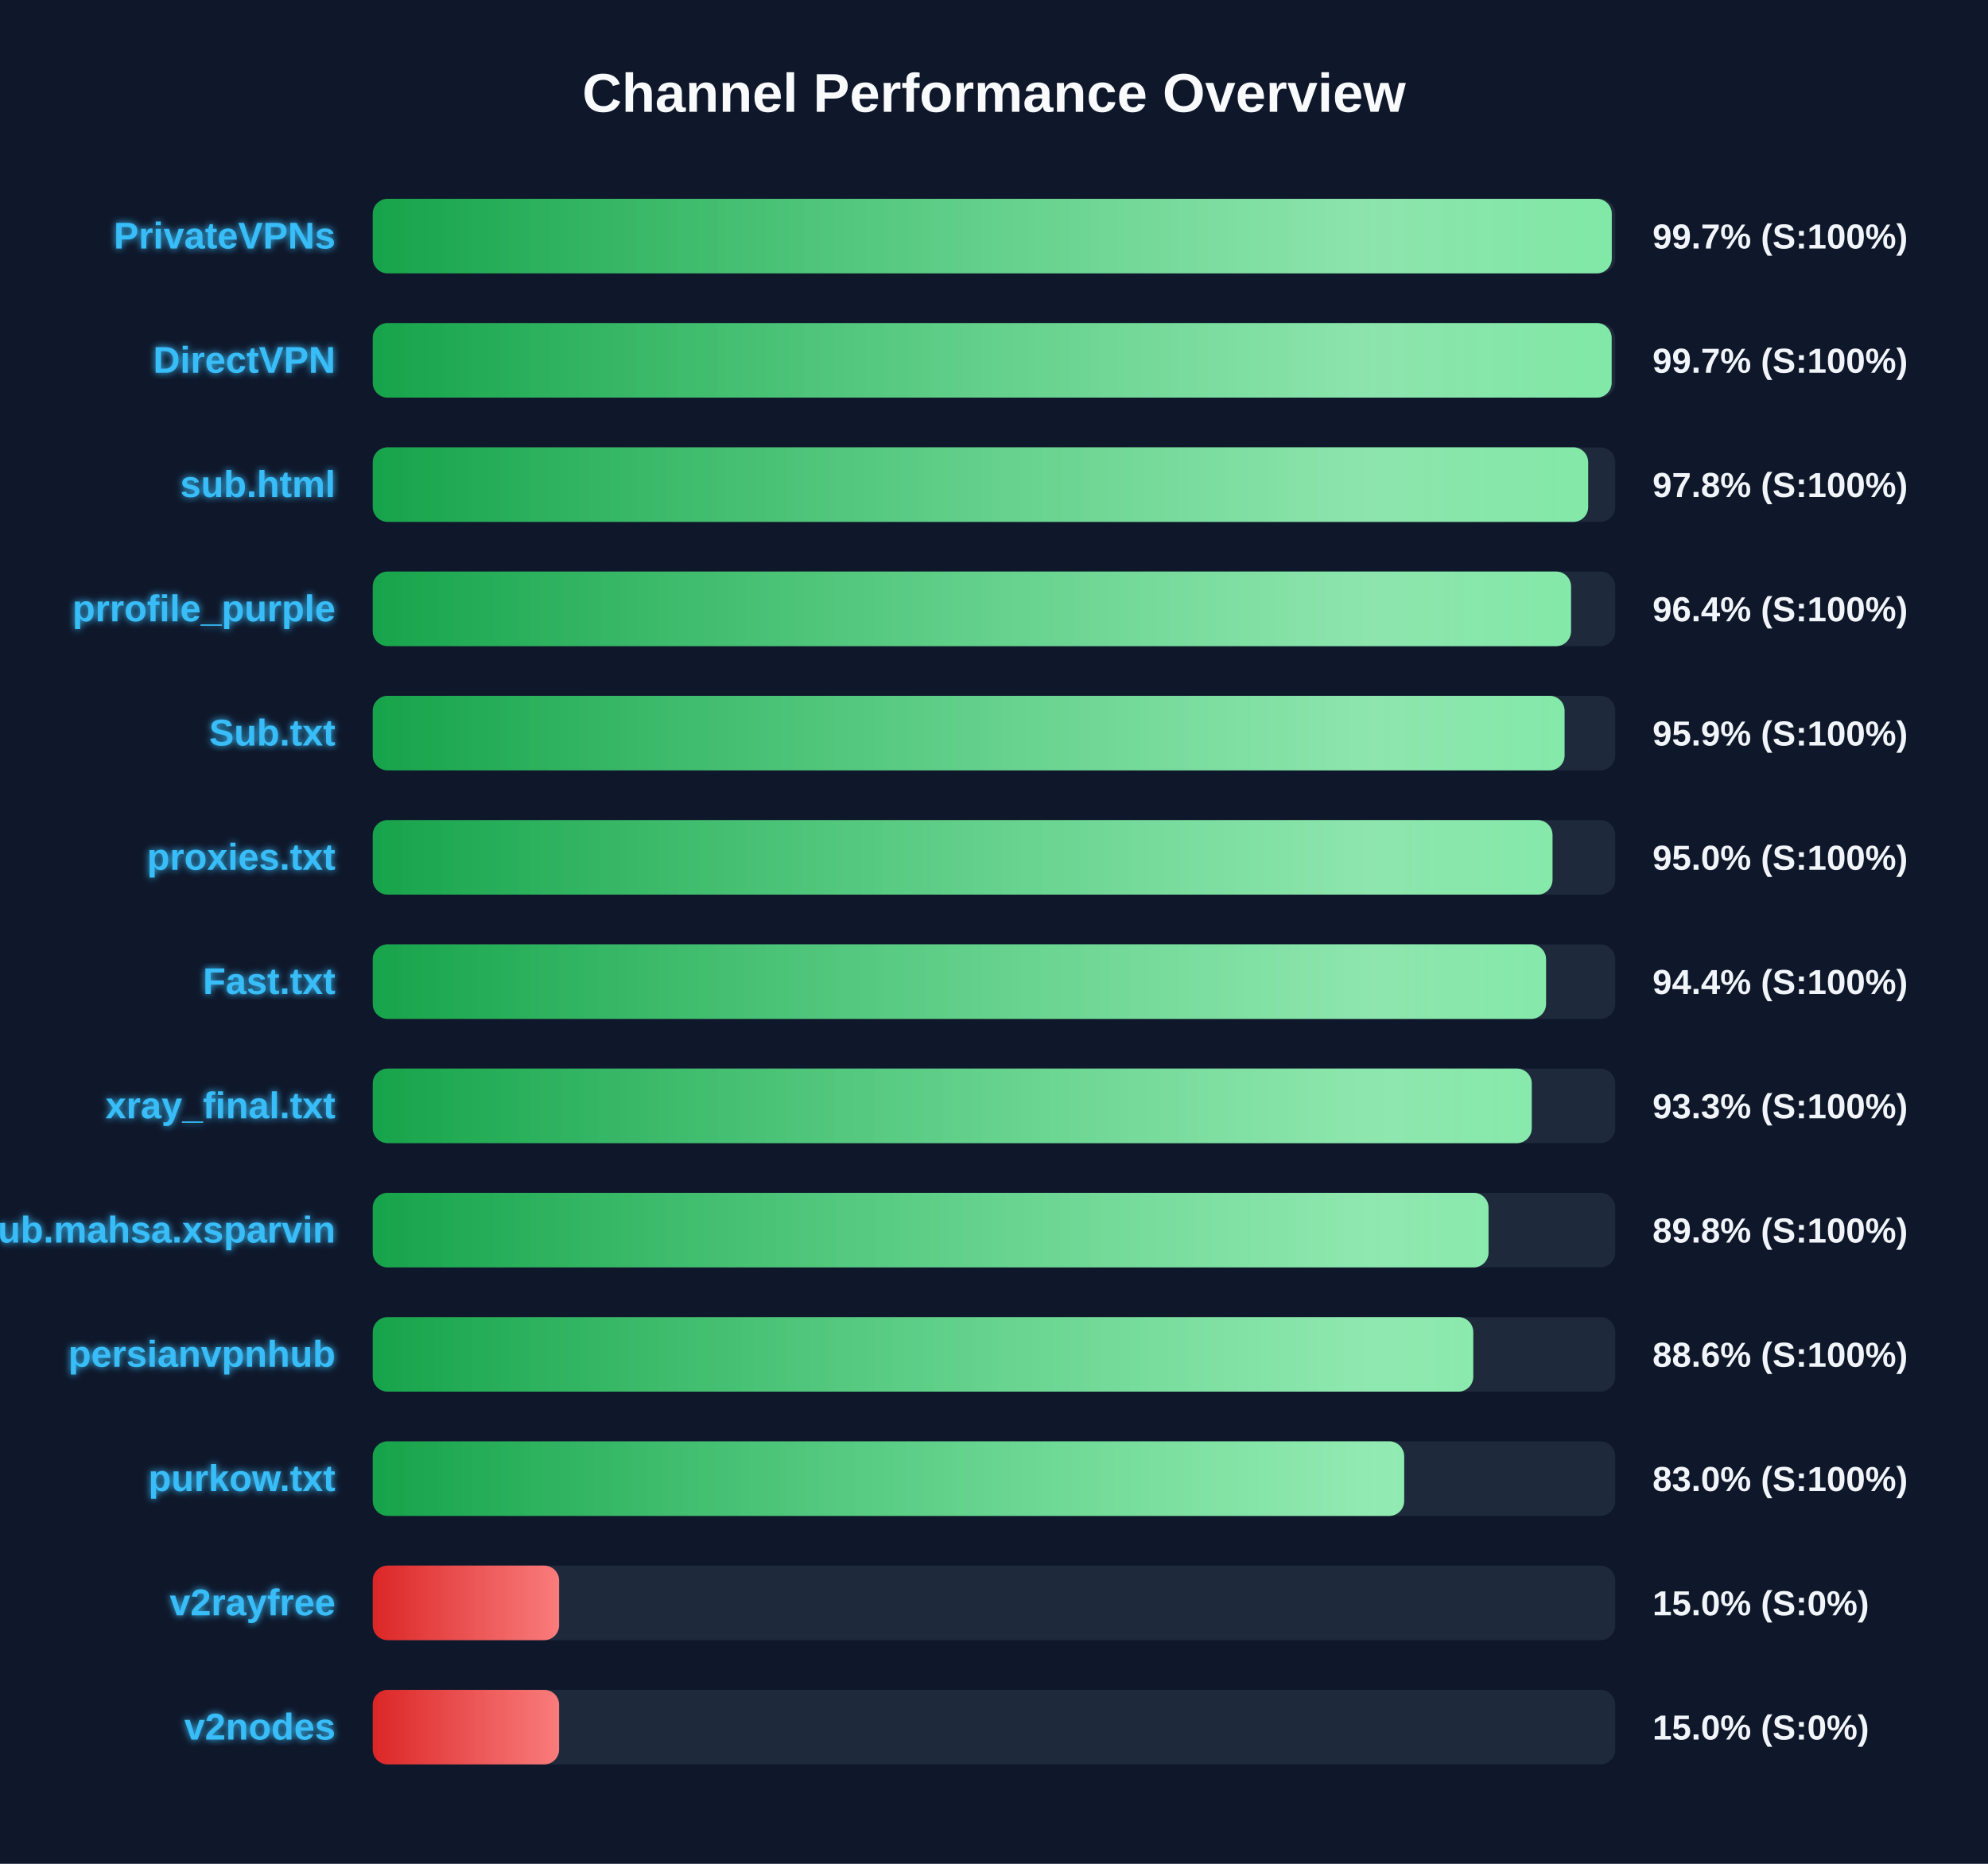
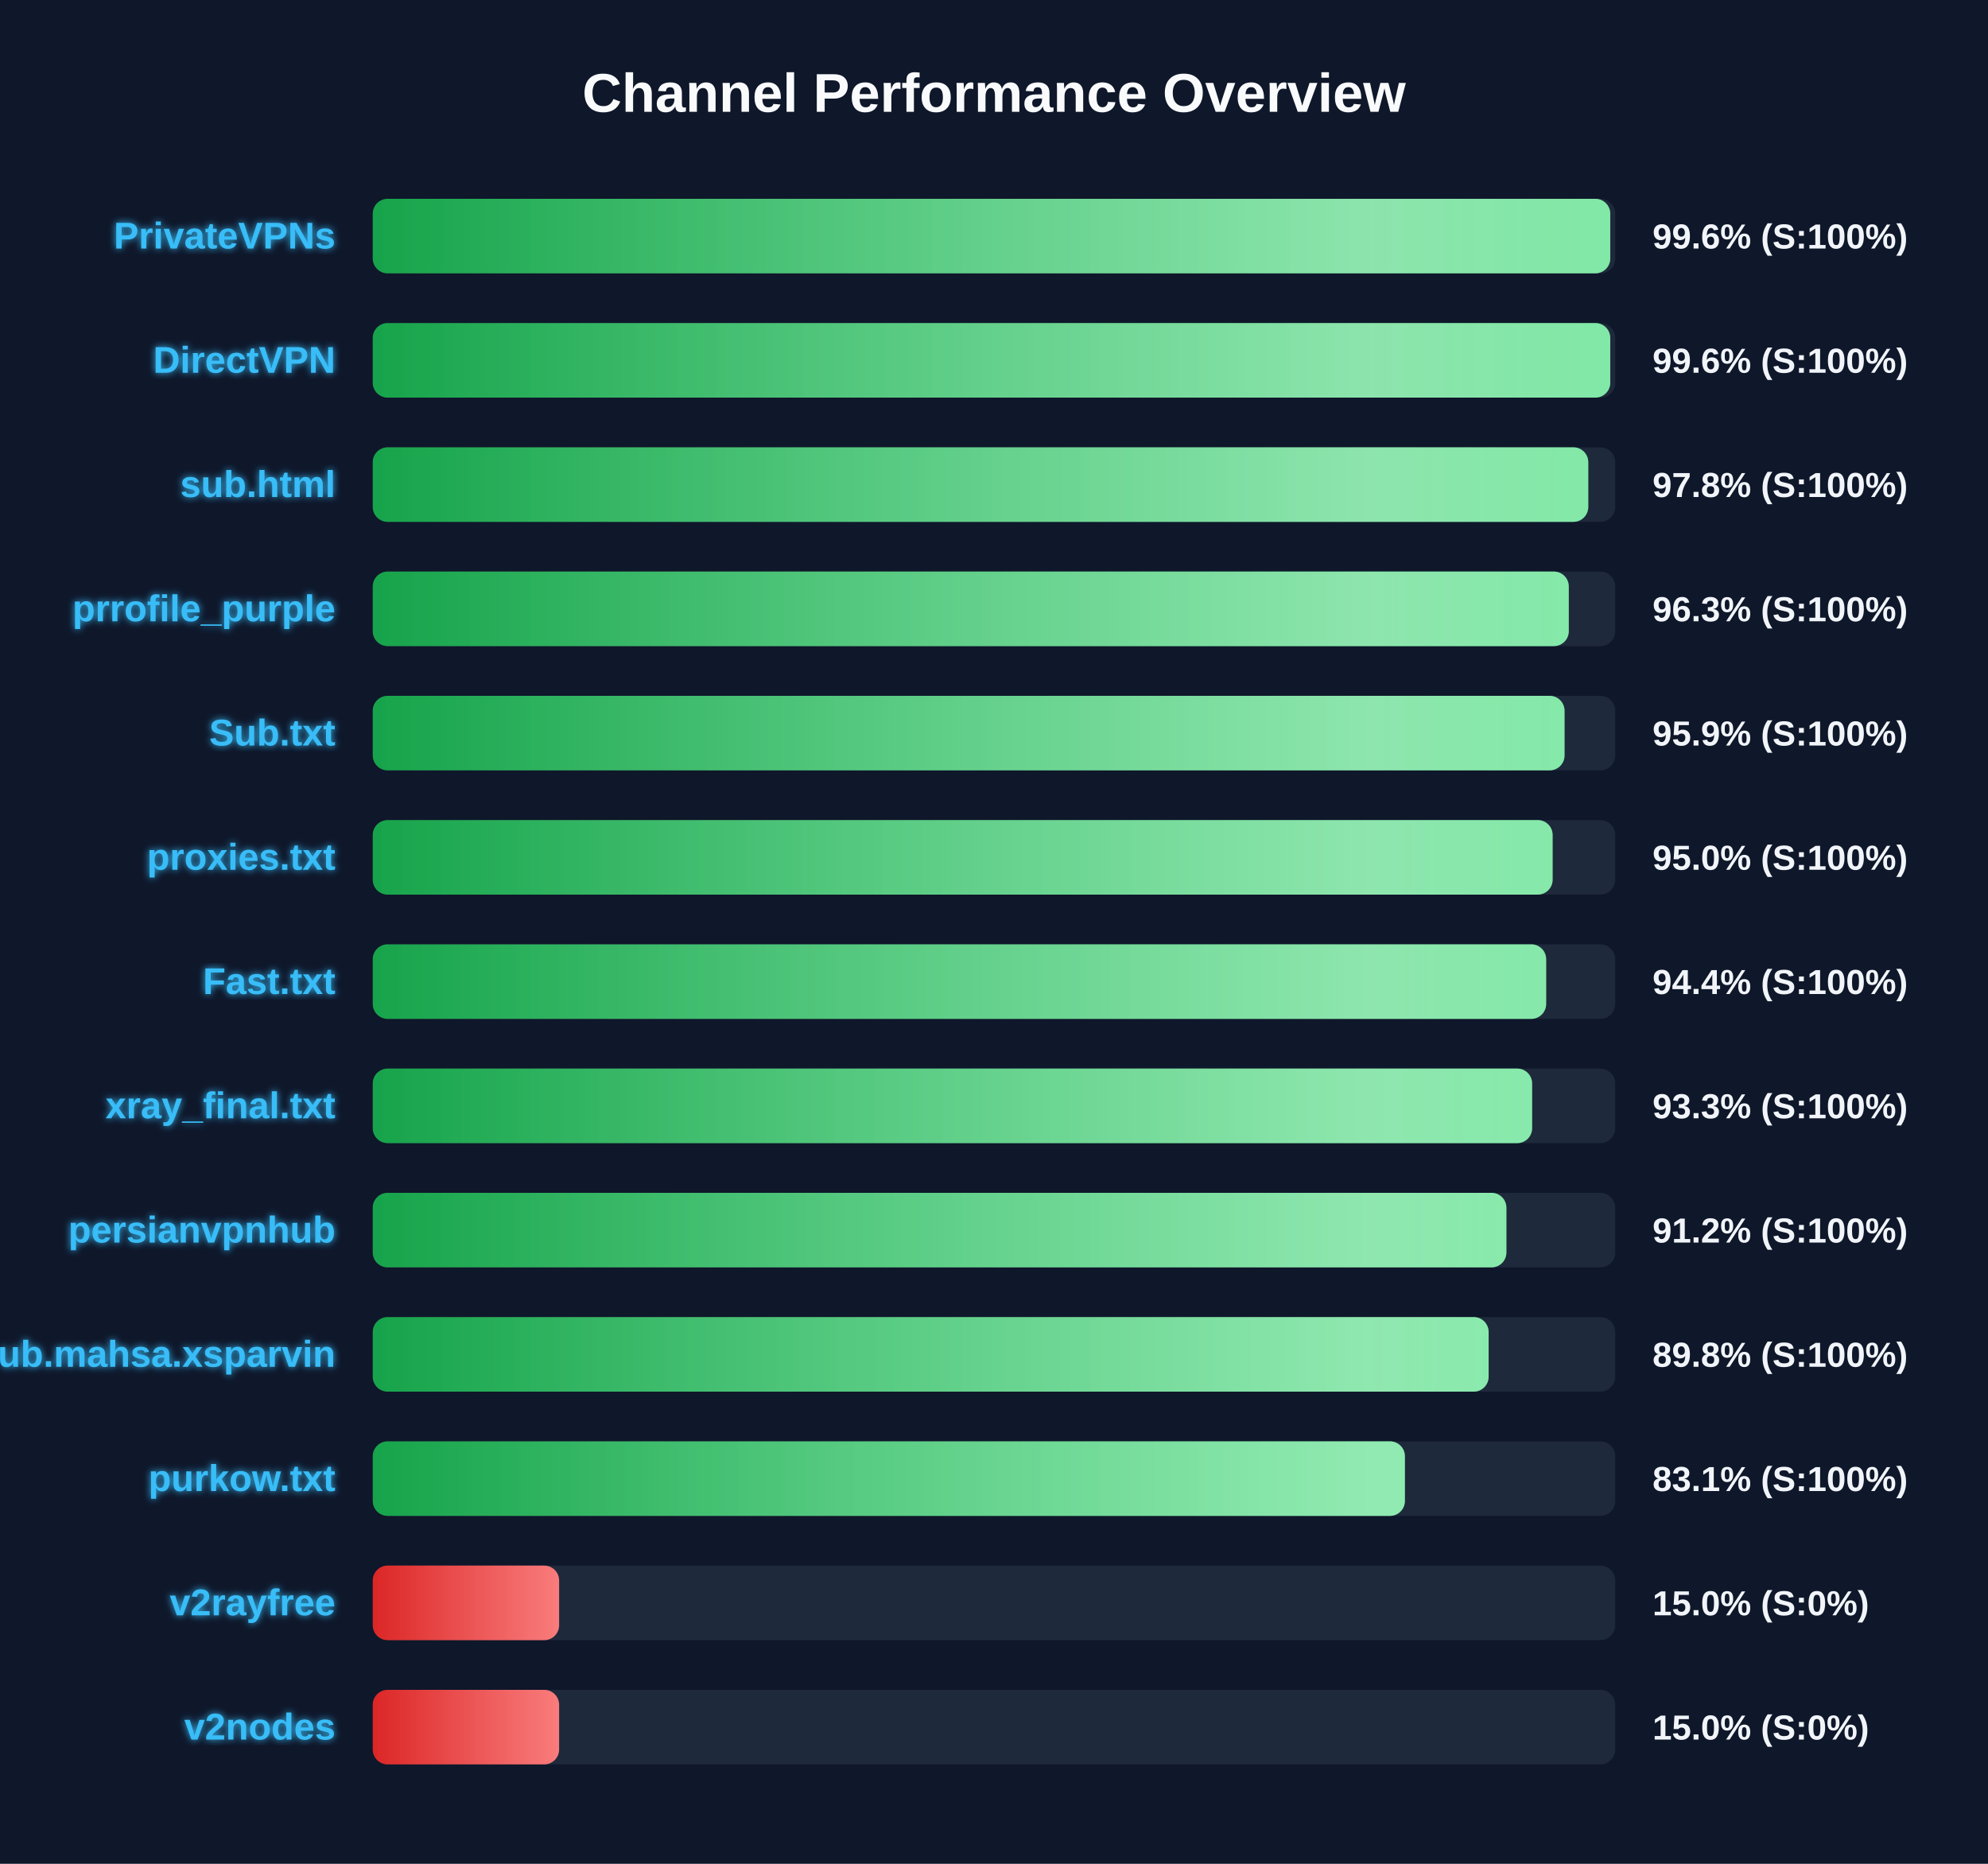
<svg xmlns="http://www.w3.org/2000/svg" width="800" height="750" version="1.1">
  <defs>
    <linearGradient id="grad-green" x1="0%" y1="0%" x2="100%" y2="0%">
      <stop offset="0%" stop-color="#16a34a" />
      <stop offset="100%" stop-color="#4ade80" />
    </linearGradient>
    <linearGradient id="grad-yellow" x1="0%" y1="0%" x2="100%" y2="0%">
      <stop offset="0%" stop-color="#ca8a04" />
      <stop offset="100%" stop-color="#fde047" />
    </linearGradient>
    <linearGradient id="grad-red" x1="0%" y1="0%" x2="100%" y2="0%">
      <stop offset="0%" stop-color="#dc2626" />
      <stop offset="100%" stop-color="#f87171" />
    </linearGradient>
    <linearGradient id="shimmer" x1="0%" y1="0%" x2="100%" y2="0%">
      <stop offset="0%" stop-color="rgba(255,255,255,0)" />
      <stop offset="50%" stop-color="rgba(255,255,255,0.4)" />
      <stop offset="100%" stop-color="rgba(255,255,255,0)" />
    </linearGradient>
    <filter id="glow" x="-20%" y="-20%" width="140%" height="140%">
      <feGaussianBlur stdDeviation="1.5" result="blur" />
      <feComposite in="SourceGraphic" in2="blur" operator="over" />
    </filter>
  </defs>
  <style>
        .bg-rect { fill: #0f172a; }
        .title { font: bold 22px 'Segoe UI', Arial, sans-serif; fill: #f8fafc; }
        .row { font: bold 15px 'Segoe UI', Arial, sans-serif; fill: #38bdf8; filter: url(#glow); }
        .score { font: bold 14px 'Segoe UI', Arial, sans-serif; fill: #f1f5f9; }
        @keyframes shimmer-anim {
            0% { transform: translateX(-100%); }
            100% { transform: translateX(200%); }
        }
        .shimmer-rect {
            animation: shimmer-anim 2.5s infinite linear;
        }
    </style>
  <rect width="100%" height="100%" class="bg-rect" />
  <text x="400" y="45" text-anchor="middle" class="title">Channel Performance Overview</text>
  <rect x="150" y="80" width="500" height="30" fill="#1e293b" rx="6" />
  <clipPath id="clip-0">
-     <rect x="150" y="80" width="498.6" height="30" rx="6" />
+     <rect x="150" y="80" width="498.0" height="30" rx="6" />
  </clipPath>
-   <rect x="150" y="80" width="498.6" height="30" fill="url(#grad-green)" rx="6" />
+   <rect x="150" y="80" width="498.0" height="30" fill="url(#grad-green)" rx="6" />
  <g clip-path="url(#clip-0)">
    <rect x="150" y="80" width="100%" height="30" fill="url(#shimmer)" class="shimmer-rect" />
  </g>
  <text x="135" y="100" text-anchor="end" class="row">PrivateVPNs</text>
-   <text x="665" y="100" text-anchor="start" class="score">99.7% (S:100%)</text>
+   <text x="665" y="100" text-anchor="start" class="score">99.6% (S:100%)</text>
  <rect x="150" y="130" width="500" height="30" fill="#1e293b" rx="6" />
  <clipPath id="clip-1">
-     <rect x="150" y="130" width="498.55" height="30" rx="6" />
+     <rect x="150" y="130" width="498.0" height="30" rx="6" />
  </clipPath>
-   <rect x="150" y="130" width="498.55" height="30" fill="url(#grad-green)" rx="6" />
+   <rect x="150" y="130" width="498.0" height="30" fill="url(#grad-green)" rx="6" />
  <g clip-path="url(#clip-1)">
    <rect x="150" y="130" width="100%" height="30" fill="url(#shimmer)" class="shimmer-rect" />
  </g>
  <text x="135" y="150" text-anchor="end" class="row">DirectVPN</text>
-   <text x="665" y="150" text-anchor="start" class="score">99.7% (S:100%)</text>
+   <text x="665" y="150" text-anchor="start" class="score">99.6% (S:100%)</text>
  <rect x="150" y="180" width="500" height="30" fill="#1e293b" rx="6" />
  <clipPath id="clip-2">
-     <rect x="150" y="180" width="489.1" height="30" rx="6" />
+     <rect x="150" y="180" width="489.15" height="30" rx="6" />
  </clipPath>
-   <rect x="150" y="180" width="489.1" height="30" fill="url(#grad-green)" rx="6" />
+   <rect x="150" y="180" width="489.15" height="30" fill="url(#grad-green)" rx="6" />
  <g clip-path="url(#clip-2)">
    <rect x="150" y="180" width="100%" height="30" fill="url(#shimmer)" class="shimmer-rect" />
  </g>
  <text x="135" y="200" text-anchor="end" class="row">sub.html</text>
  <text x="665" y="200" text-anchor="start" class="score">97.8% (S:100%)</text>
  <rect x="150" y="230" width="500" height="30" fill="#1e293b" rx="6" />
  <clipPath id="clip-3">
-     <rect x="150" y="230" width="482.2" height="30" rx="6" />
+     <rect x="150" y="230" width="481.3" height="30" rx="6" />
  </clipPath>
-   <rect x="150" y="230" width="482.2" height="30" fill="url(#grad-green)" rx="6" />
+   <rect x="150" y="230" width="481.3" height="30" fill="url(#grad-green)" rx="6" />
  <g clip-path="url(#clip-3)">
    <rect x="150" y="230" width="100%" height="30" fill="url(#shimmer)" class="shimmer-rect" />
  </g>
  <text x="135" y="250" text-anchor="end" class="row">prrofile_purple</text>
-   <text x="665" y="250" text-anchor="start" class="score">96.4% (S:100%)</text>
+   <text x="665" y="250" text-anchor="start" class="score">96.3% (S:100%)</text>
  <rect x="150" y="280" width="500" height="30" fill="#1e293b" rx="6" />
  <clipPath id="clip-4">
    <rect x="150" y="280" width="479.6" height="30" rx="6" />
  </clipPath>
  <rect x="150" y="280" width="479.6" height="30" fill="url(#grad-green)" rx="6" />
  <g clip-path="url(#clip-4)">
    <rect x="150" y="280" width="100%" height="30" fill="url(#shimmer)" class="shimmer-rect" />
  </g>
  <text x="135" y="300" text-anchor="end" class="row">Sub.txt</text>
  <text x="665" y="300" text-anchor="start" class="score">95.9% (S:100%)</text>
  <rect x="150" y="330" width="500" height="30" fill="#1e293b" rx="6" />
  <clipPath id="clip-5">
-     <rect x="150" y="330" width="474.75" height="30" rx="6" />
+     <rect x="150" y="330" width="474.8" height="30" rx="6" />
  </clipPath>
-   <rect x="150" y="330" width="474.75" height="30" fill="url(#grad-green)" rx="6" />
+   <rect x="150" y="330" width="474.8" height="30" fill="url(#grad-green)" rx="6" />
  <g clip-path="url(#clip-5)">
    <rect x="150" y="330" width="100%" height="30" fill="url(#shimmer)" class="shimmer-rect" />
  </g>
  <text x="135" y="350" text-anchor="end" class="row">proxies.txt</text>
  <text x="665" y="350" text-anchor="start" class="score">95.0% (S:100%)</text>
  <rect x="150" y="380" width="500" height="30" fill="#1e293b" rx="6" />
  <clipPath id="clip-6">
-     <rect x="150" y="380" width="472.15" height="30" rx="6" />
+     <rect x="150" y="380" width="472.2" height="30" rx="6" />
  </clipPath>
-   <rect x="150" y="380" width="472.15" height="30" fill="url(#grad-green)" rx="6" />
+   <rect x="150" y="380" width="472.2" height="30" fill="url(#grad-green)" rx="6" />
  <g clip-path="url(#clip-6)">
    <rect x="150" y="380" width="100%" height="30" fill="url(#shimmer)" class="shimmer-rect" />
  </g>
  <text x="135" y="400" text-anchor="end" class="row">Fast.txt</text>
  <text x="665" y="400" text-anchor="start" class="score">94.4% (S:100%)</text>
  <rect x="150" y="430" width="500" height="30" fill="#1e293b" rx="6" />
  <clipPath id="clip-7">
-     <rect x="150" y="430" width="466.4" height="30" rx="6" />
+     <rect x="150" y="430" width="466.55" height="30" rx="6" />
  </clipPath>
-   <rect x="150" y="430" width="466.4" height="30" fill="url(#grad-green)" rx="6" />
+   <rect x="150" y="430" width="466.55" height="30" fill="url(#grad-green)" rx="6" />
  <g clip-path="url(#clip-7)">
    <rect x="150" y="430" width="100%" height="30" fill="url(#shimmer)" class="shimmer-rect" />
  </g>
  <text x="135" y="450" text-anchor="end" class="row">xray_final.txt</text>
  <text x="665" y="450" text-anchor="start" class="score">93.3% (S:100%)</text>
  <rect x="150" y="480" width="500" height="30" fill="#1e293b" rx="6" />
  <clipPath id="clip-8">
-     <rect x="150" y="480" width="449.0" height="30" rx="6" />
+     <rect x="150" y="480" width="456.2" height="30" rx="6" />
  </clipPath>
-   <rect x="150" y="480" width="449.0" height="30" fill="url(#grad-green)" rx="6" />
+   <rect x="150" y="480" width="456.2" height="30" fill="url(#grad-green)" rx="6" />
  <g clip-path="url(#clip-8)">
    <rect x="150" y="480" width="100%" height="30" fill="url(#shimmer)" class="shimmer-rect" />
  </g>
-   <text x="135" y="500" text-anchor="end" class="row">Sub.mahsa.xsparvin</text>
-   <text x="665" y="500" text-anchor="start" class="score">89.8% (S:100%)</text>
+   <text x="135" y="500" text-anchor="end" class="row">persianvpnhub</text>
+   <text x="665" y="500" text-anchor="start" class="score">91.2% (S:100%)</text>
  <rect x="150" y="530" width="500" height="30" fill="#1e293b" rx="6" />
  <clipPath id="clip-9">
-     <rect x="150" y="530" width="442.85" height="30" rx="6" />
+     <rect x="150" y="530" width="449.05" height="30" rx="6" />
  </clipPath>
-   <rect x="150" y="530" width="442.85" height="30" fill="url(#grad-green)" rx="6" />
+   <rect x="150" y="530" width="449.05" height="30" fill="url(#grad-green)" rx="6" />
  <g clip-path="url(#clip-9)">
    <rect x="150" y="530" width="100%" height="30" fill="url(#shimmer)" class="shimmer-rect" />
  </g>
-   <text x="135" y="550" text-anchor="end" class="row">persianvpnhub</text>
-   <text x="665" y="550" text-anchor="start" class="score">88.6% (S:100%)</text>
+   <text x="135" y="550" text-anchor="end" class="row">Sub.mahsa.xsparvin</text>
+   <text x="665" y="550" text-anchor="start" class="score">89.8% (S:100%)</text>
  <rect x="150" y="580" width="500" height="30" fill="#1e293b" rx="6" />
  <clipPath id="clip-10">
-     <rect x="150" y="580" width="415.05" height="30" rx="6" />
+     <rect x="150" y="580" width="415.35" height="30" rx="6" />
  </clipPath>
-   <rect x="150" y="580" width="415.05" height="30" fill="url(#grad-green)" rx="6" />
+   <rect x="150" y="580" width="415.35" height="30" fill="url(#grad-green)" rx="6" />
  <g clip-path="url(#clip-10)">
    <rect x="150" y="580" width="100%" height="30" fill="url(#shimmer)" class="shimmer-rect" />
  </g>
  <text x="135" y="600" text-anchor="end" class="row">purkow.txt</text>
-   <text x="665" y="600" text-anchor="start" class="score">83.0% (S:100%)</text>
+   <text x="665" y="600" text-anchor="start" class="score">83.1% (S:100%)</text>
  <rect x="150" y="630" width="500" height="30" fill="#1e293b" rx="6" />
  <clipPath id="clip-11">
    <rect x="150" y="630" width="75.0" height="30" rx="6" />
  </clipPath>
  <rect x="150" y="630" width="75.0" height="30" fill="url(#grad-red)" rx="6" />
  <g clip-path="url(#clip-11)">
    <rect x="150" y="630" width="100%" height="30" fill="url(#shimmer)" class="shimmer-rect" />
  </g>
  <text x="135" y="650" text-anchor="end" class="row">v2rayfree</text>
  <text x="665" y="650" text-anchor="start" class="score">15.0% (S:0%)</text>
  <rect x="150" y="680" width="500" height="30" fill="#1e293b" rx="6" />
  <clipPath id="clip-12">
    <rect x="150" y="680" width="75.0" height="30" rx="6" />
  </clipPath>
  <rect x="150" y="680" width="75.0" height="30" fill="url(#grad-red)" rx="6" />
  <g clip-path="url(#clip-12)">
    <rect x="150" y="680" width="100%" height="30" fill="url(#shimmer)" class="shimmer-rect" />
  </g>
  <text x="135" y="700" text-anchor="end" class="row">v2nodes</text>
  <text x="665" y="700" text-anchor="start" class="score">15.0% (S:0%)</text>
</svg>
